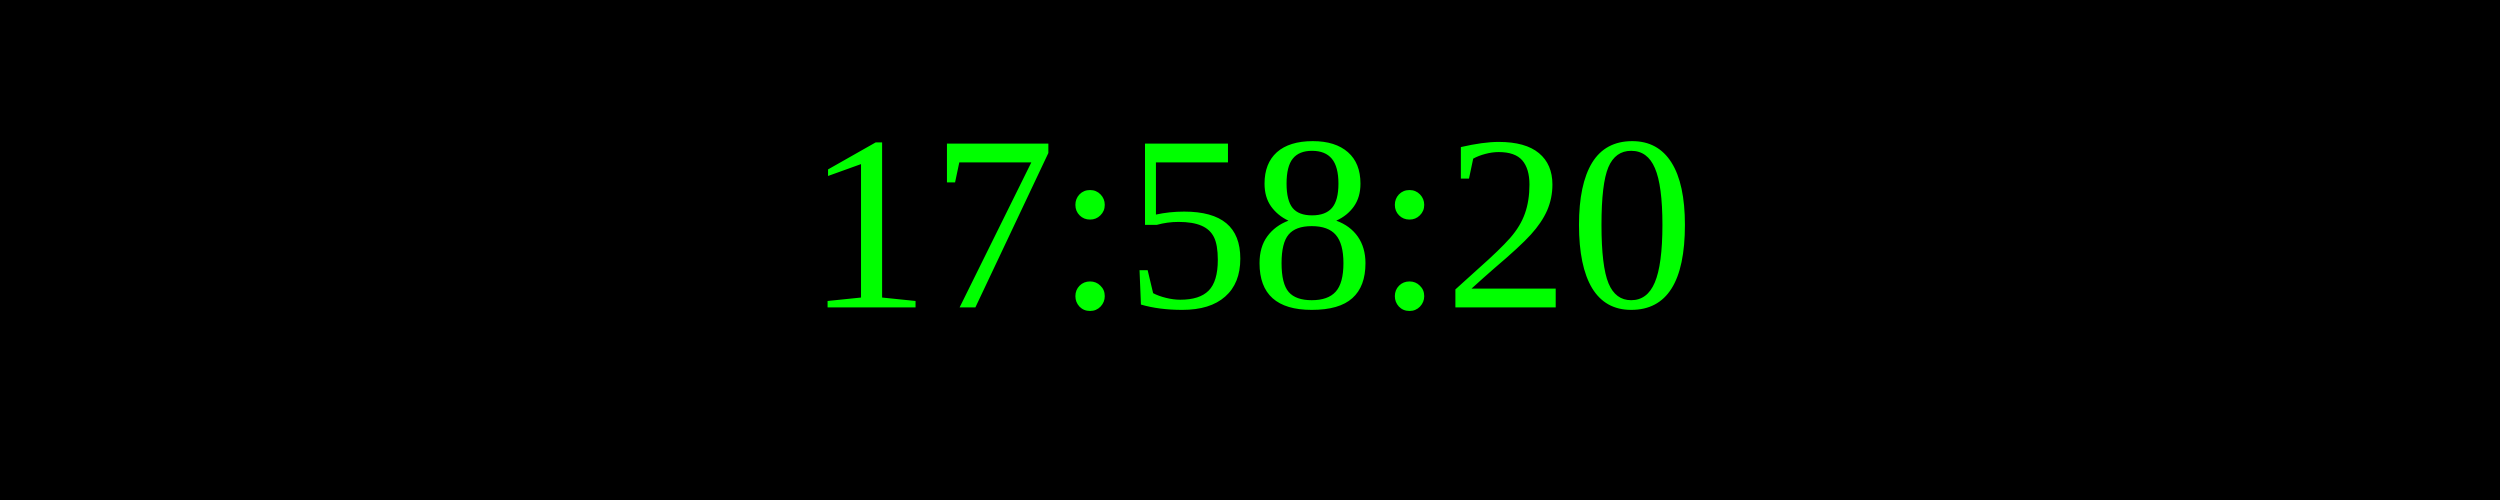
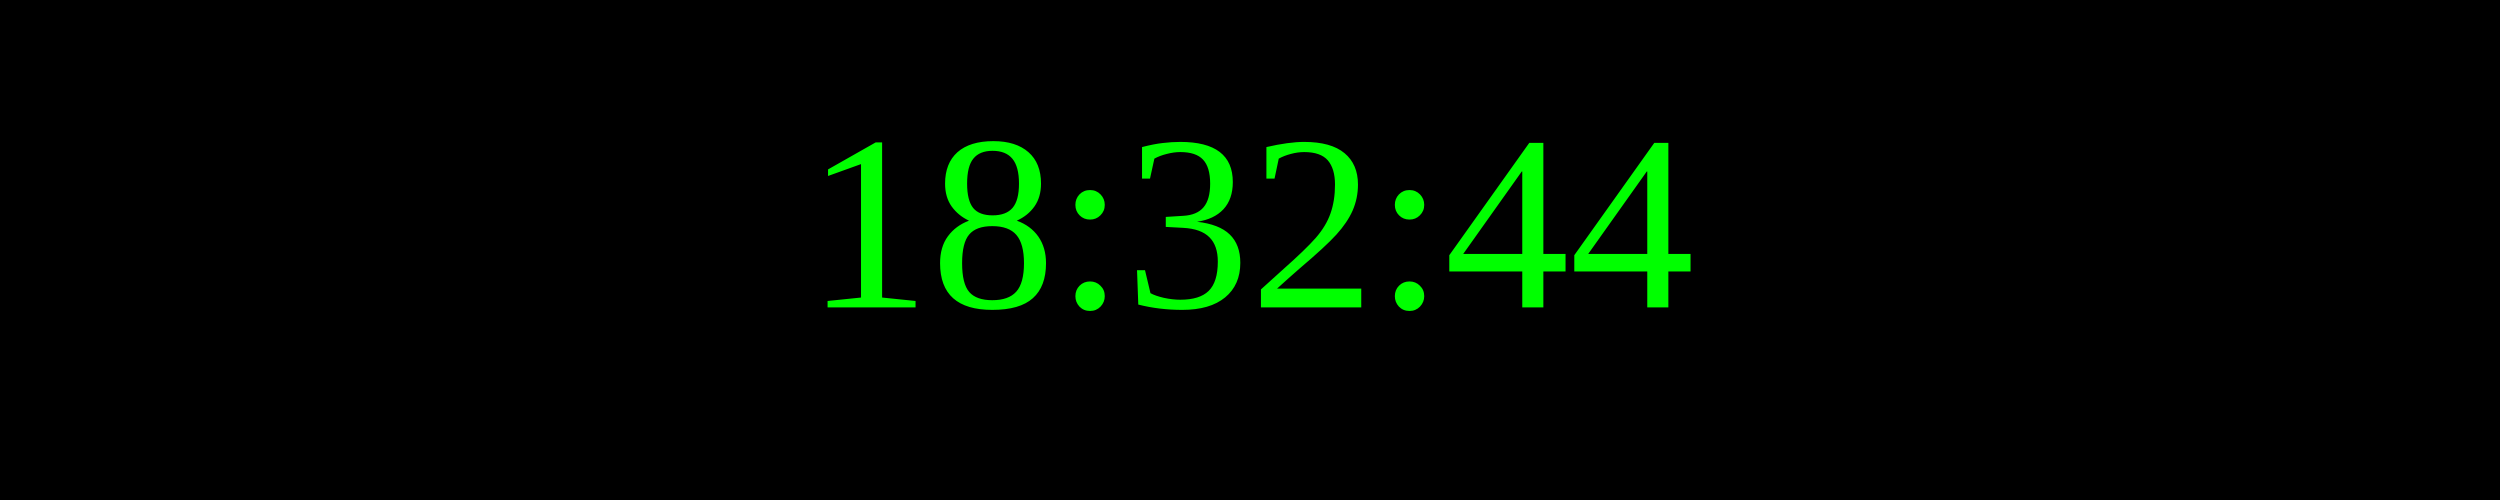
<svg xmlns="http://www.w3.org/2000/svg" width="250" height="50">
  <rect width="100%" height="100%" fill="black" />
  <text x="50%" y="50%" font-size="25" fill="lime" text-anchor="middle" dominant-baseline="middle">
- 17:58:20
+ 18:32:44
</text>
</svg>
